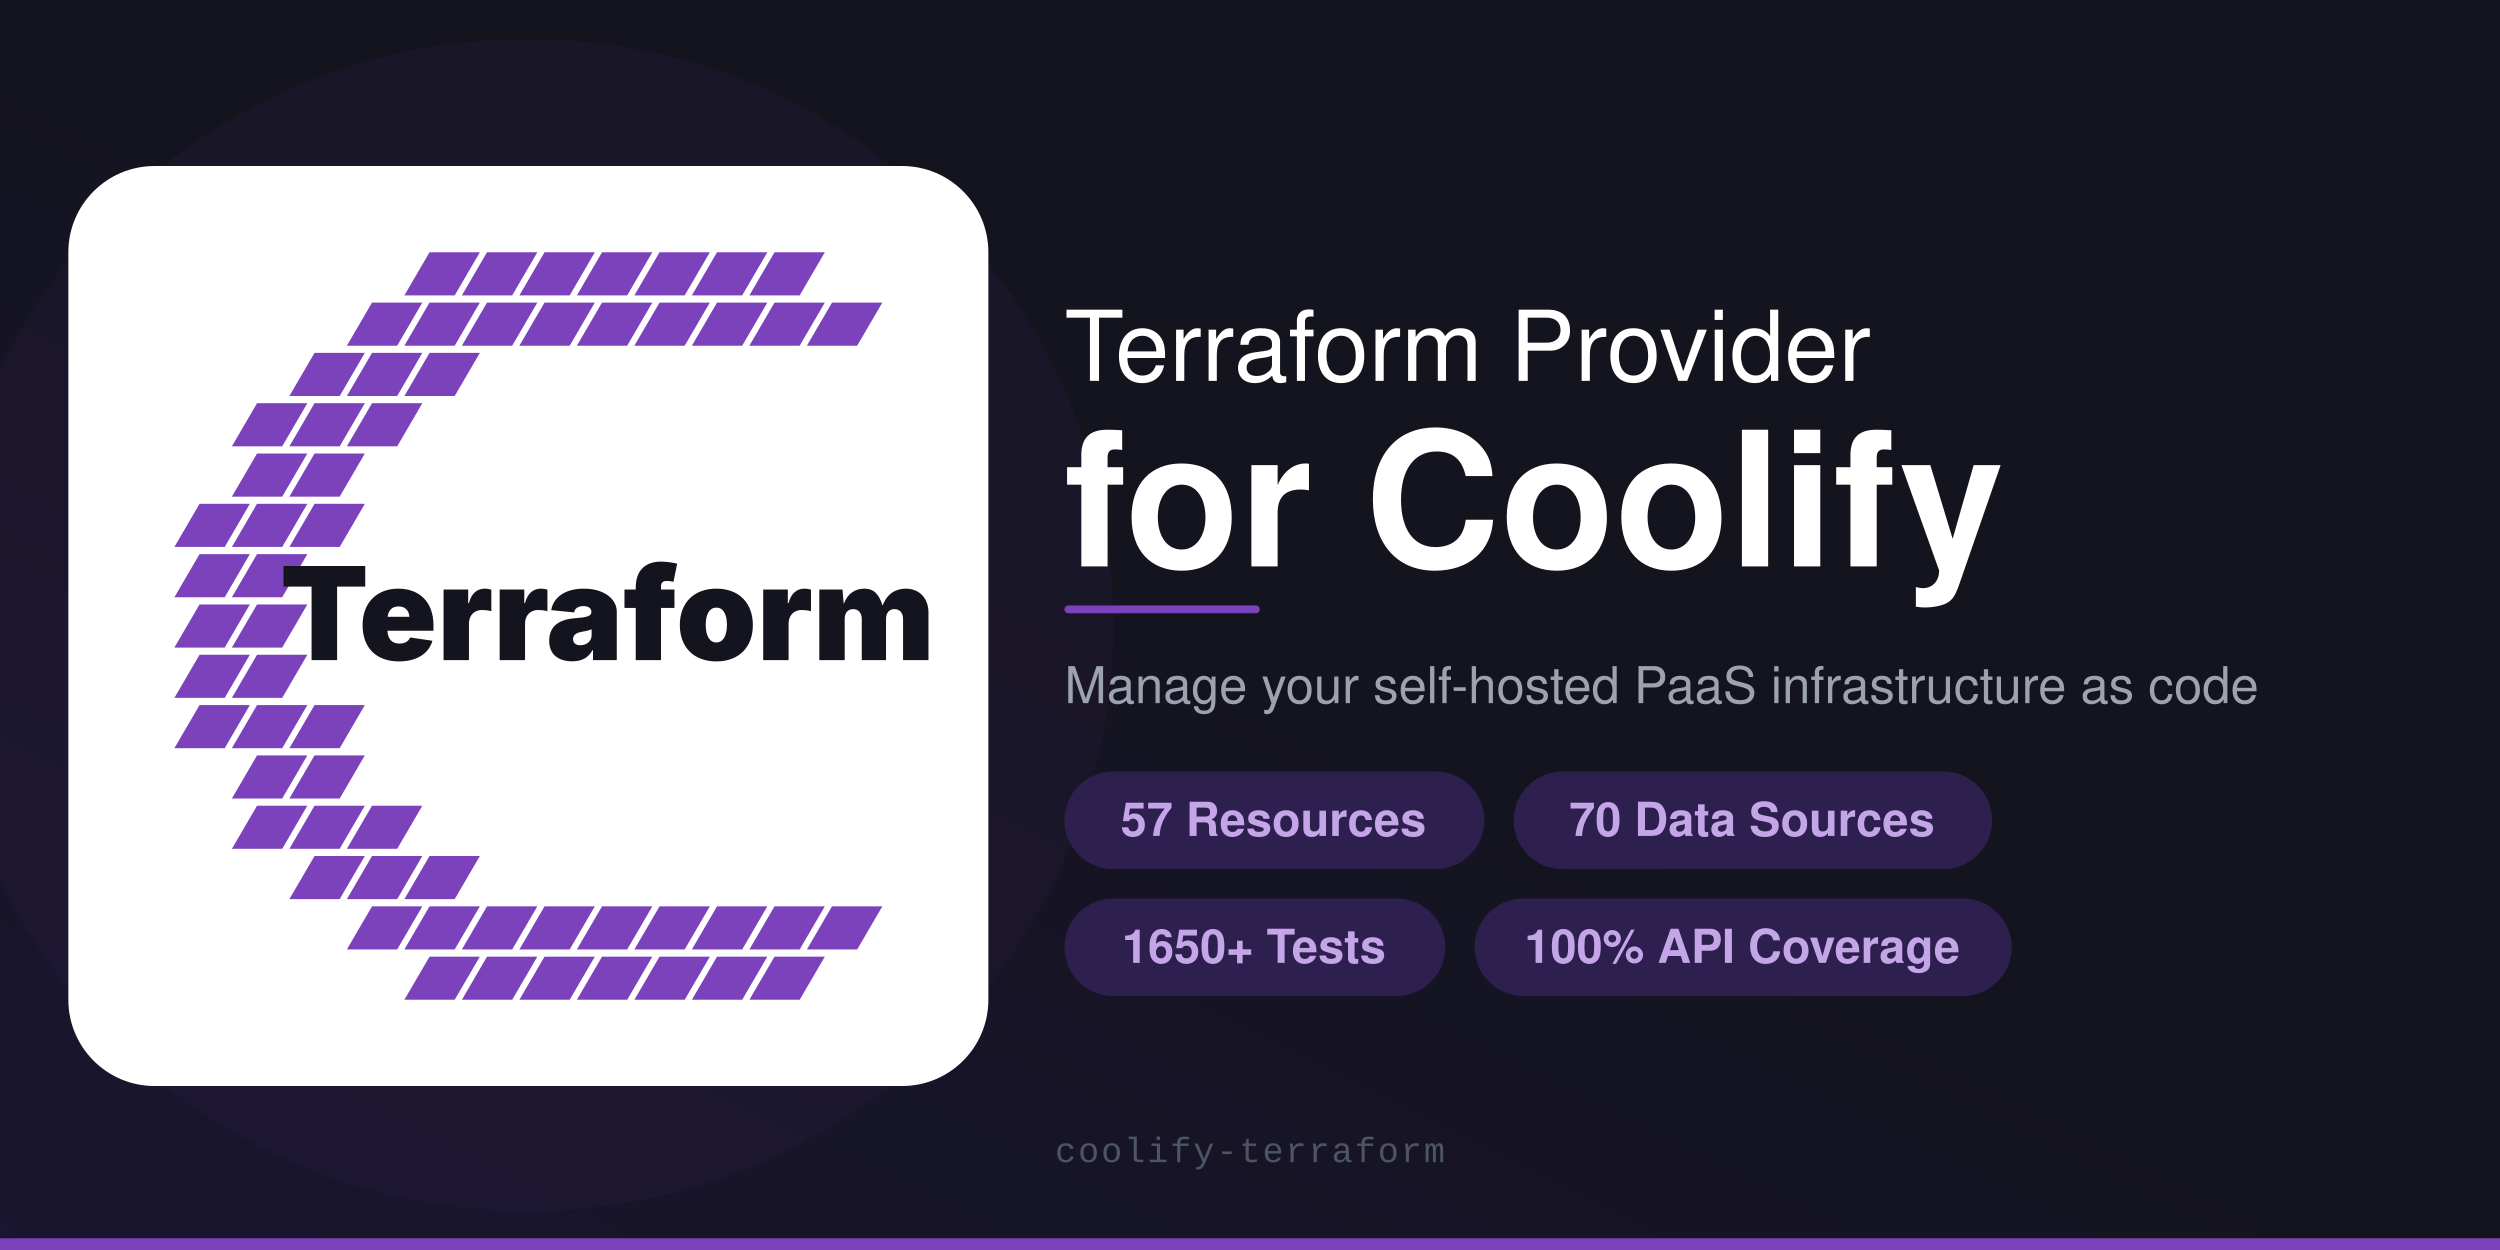
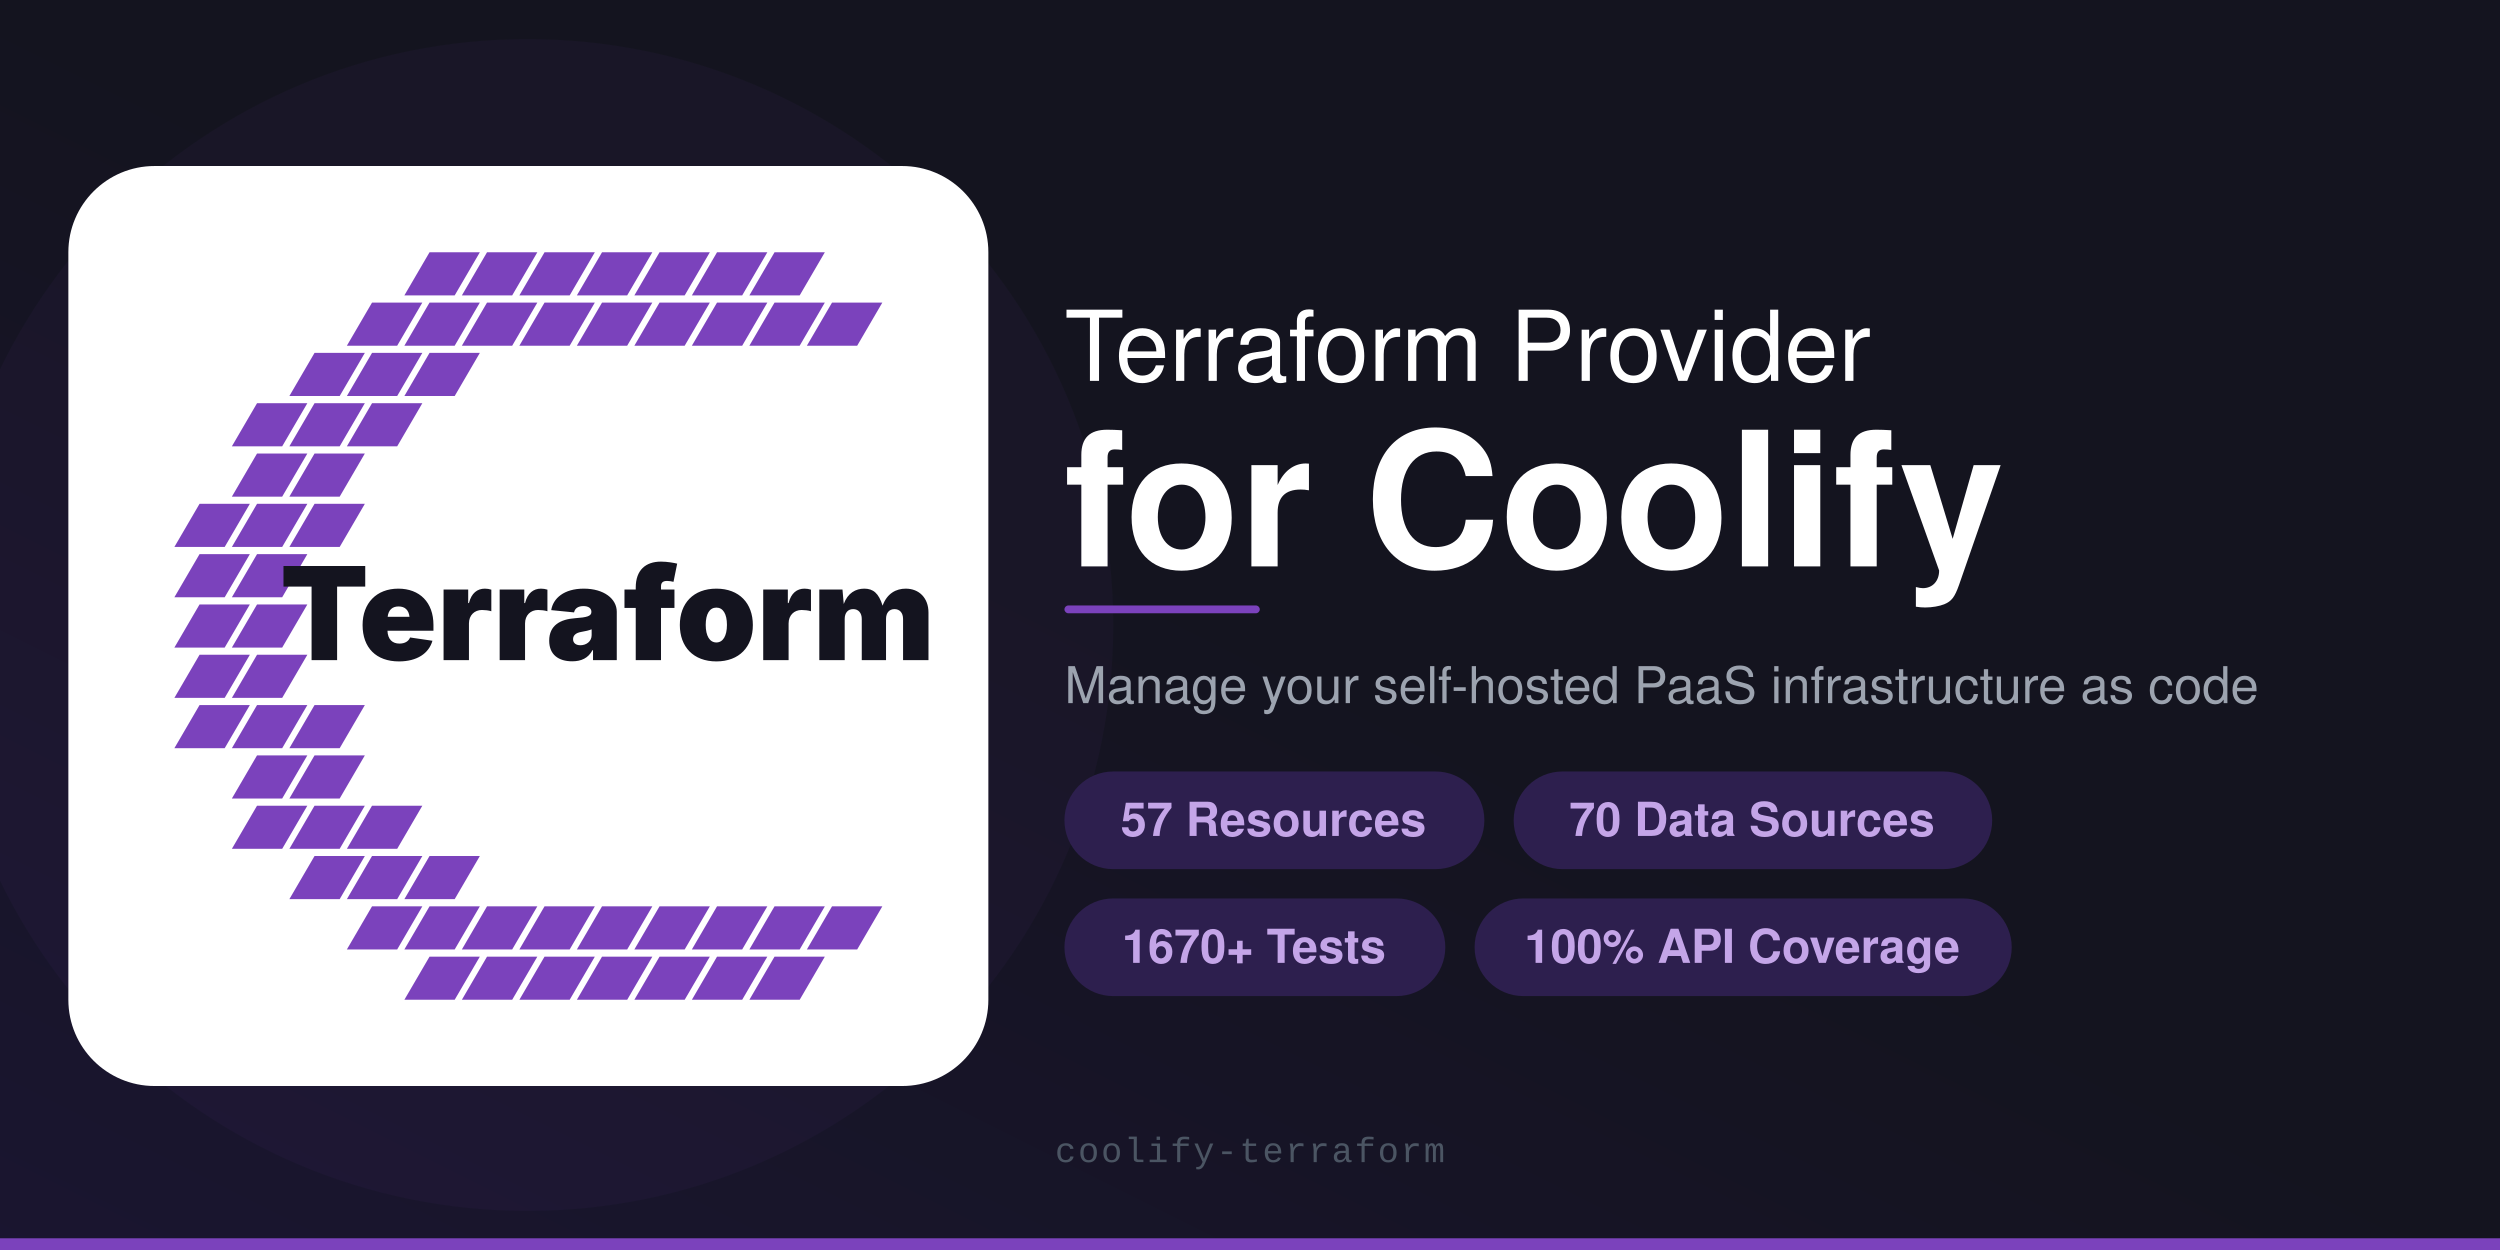
<svg xmlns="http://www.w3.org/2000/svg" viewBox="0 0 1280 640">
  <defs>
    <linearGradient id="bg" x1="0" y1="1" x2="1" y2="0">
      <stop offset="0%" stop-color="#1a1530" />
      <stop offset="50%" stop-color="#14141F" />
      <stop offset="100%" stop-color="#14141F" />
    </linearGradient>
  </defs>
  <rect width="1280" height="640" fill="url(#bg)" />
  <circle cx="270" cy="320" r="300" fill="#7B42BC" opacity="0.05" />
  <rect x="0" y="634" width="1280" height="6" fill="#7B42BC" />
  <g transform="translate(35, 85) scale(0.92)">
    <rect width="512" height="512" rx="48" fill="#FFFFFF" />
    <polygon points="187,72 215,72 229,48 201,48" fill="#7B42BC" />
    <polygon points="219,72 247,72 261,48 233,48" fill="#7B42BC" />
    <polygon points="251,72 279,72 293,48 265,48" fill="#7B42BC" />
    <polygon points="283,72 311,72 325,48 297,48" fill="#7B42BC" />
    <polygon points="315,72 343,72 357,48 329,48" fill="#7B42BC" />
    <polygon points="347,72 375,72 389,48 361,48" fill="#7B42BC" />
    <polygon points="379,72 407,72 421,48 393,48" fill="#7B42BC" />
    <polygon points="155,100 183,100 197,76 169,76" fill="#7B42BC" />
    <polygon points="187,100 215,100 229,76 201,76" fill="#7B42BC" />
    <polygon points="219,100 247,100 261,76 233,76" fill="#7B42BC" />
    <polygon points="251,100 279,100 293,76 265,76" fill="#7B42BC" />
    <polygon points="283,100 311,100 325,76 297,76" fill="#7B42BC" />
    <polygon points="315,100 343,100 357,76 329,76" fill="#7B42BC" />
    <polygon points="347,100 375,100 389,76 361,76" fill="#7B42BC" />
    <polygon points="379,100 407,100 421,76 393,76" fill="#7B42BC" />
    <polygon points="411,100 439,100 453,76 425,76" fill="#7B42BC" />
    <polygon points="123,128 151,128 165,104 137,104" fill="#7B42BC" />
    <polygon points="155,128 183,128 197,104 169,104" fill="#7B42BC" />
    <polygon points="187,128 215,128 229,104 201,104" fill="#7B42BC" />
    <polygon points="91,156 119,156 133,132 105,132" fill="#7B42BC" />
    <polygon points="123,156 151,156 165,132 137,132" fill="#7B42BC" />
    <polygon points="155,156 183,156 197,132 169,132" fill="#7B42BC" />
    <polygon points="91,184 119,184 133,160 105,160" fill="#7B42BC" />
    <polygon points="123,184 151,184 165,160 137,160" fill="#7B42BC" />
    <polygon points="59,212 87,212 101,188 73,188" fill="#7B42BC" />
    <polygon points="91,212 119,212 133,188 105,188" fill="#7B42BC" />
    <polygon points="123,212 151,212 165,188 137,188" fill="#7B42BC" />
    <polygon points="59,240 87,240 101,216 73,216" fill="#7B42BC" />
    <polygon points="91,240 119,240 133,216 105,216" fill="#7B42BC" />
    <polygon points="59,268 87,268 101,244 73,244" fill="#7B42BC" />
    <polygon points="91,268 119,268 133,244 105,244" fill="#7B42BC" />
    <polygon points="59,296 87,296 101,272 73,272" fill="#7B42BC" />
    <polygon points="91,296 119,296 133,272 105,272" fill="#7B42BC" />
    <polygon points="59,324 87,324 101,300 73,300" fill="#7B42BC" />
    <polygon points="91,324 119,324 133,300 105,300" fill="#7B42BC" />
    <polygon points="123,324 151,324 165,300 137,300" fill="#7B42BC" />
    <polygon points="91,352 119,352 133,328 105,328" fill="#7B42BC" />
    <polygon points="123,352 151,352 165,328 137,328" fill="#7B42BC" />
    <polygon points="91,380 119,380 133,356 105,356" fill="#7B42BC" />
    <polygon points="123,380 151,380 165,356 137,356" fill="#7B42BC" />
    <polygon points="155,380 183,380 197,356 169,356" fill="#7B42BC" />
    <polygon points="123,408 151,408 165,384 137,384" fill="#7B42BC" />
    <polygon points="155,408 183,408 197,384 169,384" fill="#7B42BC" />
    <polygon points="187,408 215,408 229,384 201,384" fill="#7B42BC" />
    <polygon points="155,436 183,436 197,412 169,412" fill="#7B42BC" />
    <polygon points="187,436 215,436 229,412 201,412" fill="#7B42BC" />
    <polygon points="219,436 247,436 261,412 233,412" fill="#7B42BC" />
    <polygon points="251,436 279,436 293,412 265,412" fill="#7B42BC" />
    <polygon points="283,436 311,436 325,412 297,412" fill="#7B42BC" />
    <polygon points="315,436 343,436 357,412 329,412" fill="#7B42BC" />
    <polygon points="347,436 375,436 389,412 361,412" fill="#7B42BC" />
    <polygon points="379,436 407,436 421,412 393,412" fill="#7B42BC" />
    <polygon points="411,436 439,436 453,412 425,412" fill="#7B42BC" />
    <polygon points="187,464 215,464 229,440 201,440" fill="#7B42BC" />
    <polygon points="219,464 247,464 261,440 233,440" fill="#7B42BC" />
    <polygon points="251,464 279,464 293,440 265,440" fill="#7B42BC" />
    <polygon points="283,464 311,464 325,440 297,440" fill="#7B42BC" />
    <polygon points="315,464 343,464 357,440 329,440" fill="#7B42BC" />
    <polygon points="347,464 375,464 389,440 361,440" fill="#7B42BC" />
    <polygon points="379,464 407,464 421,440 393,440" fill="#7B42BC" />
    <text x="300" y="275" text-anchor="middle" font-family="Inter, -apple-system, BlinkMacSystemFont, 'Segoe UI', Roboto, Helvetica, Arial, sans-serif" font-size="72" font-weight="900" letter-spacing="0" fill="#14141F">Terraform</text>
  </g>
  <text x="545" y="195" font-family="-apple-system, 'Helvetica Neue', Helvetica, Arial, sans-serif" font-size="50" font-weight="500" fill="#FFFFFF">Terraform Provider</text>
  <text x="545" y="290" font-family="-apple-system, 'Helvetica Neue', Helvetica, Arial, sans-serif" font-size="96" font-weight="700" fill="#FFFFFF">for Coolify</text>
  <rect x="545" y="310" width="100" height="4" rx="2" fill="#7B42BC" />
  <text x="545" y="360" font-family="-apple-system, 'Helvetica Neue', Helvetica, Arial, sans-serif" font-size="26" fill="#9CA3AF">Manage your self-hosted PaaS infrastructure as code</text>
  <rect x="545" y="395" width="215" height="50" rx="25" fill="#2D1F4E" />
  <text x="652" y="428" text-anchor="middle" font-family="-apple-system, 'Helvetica Neue', Helvetica, Arial, sans-serif" font-size="24" font-weight="600" fill="#C4A5E8">57 Resources</text>
  <rect x="775" y="395" width="245" height="50" rx="25" fill="#2D1F4E" />
  <text x="897" y="428" text-anchor="middle" font-family="-apple-system, 'Helvetica Neue', Helvetica, Arial, sans-serif" font-size="24" font-weight="600" fill="#C4A5E8">70 Data Sources</text>
  <rect x="545" y="460" width="195" height="50" rx="25" fill="#2D1F4E" />
-   <text x="642" y="493" text-anchor="middle" font-family="-apple-system, 'Helvetica Neue', Helvetica, Arial, sans-serif" font-size="24" font-weight="600" fill="#C4A5E8">1650+ Tests</text>
+   <text x="642" y="493" text-anchor="middle" font-family="-apple-system, 'Helvetica Neue', Helvetica, Arial, sans-serif" font-size="24" font-weight="600" fill="#C4A5E8">1670+ Tests</text>
  <rect x="755" y="460" width="275" height="50" rx="25" fill="#2D1F4E" />
  <text x="892" y="493" text-anchor="middle" font-family="-apple-system, 'Helvetica Neue', Helvetica, Arial, sans-serif" font-size="24" font-weight="600" fill="#C4A5E8">100% API Coverage</text>
  <text x="640" y="595" text-anchor="middle" font-family="'SF Mono', 'Fira Code', 'Courier New', monospace" font-size="18" fill="#4B5563" letter-spacing="1">coolify-terraform</text>
</svg>
